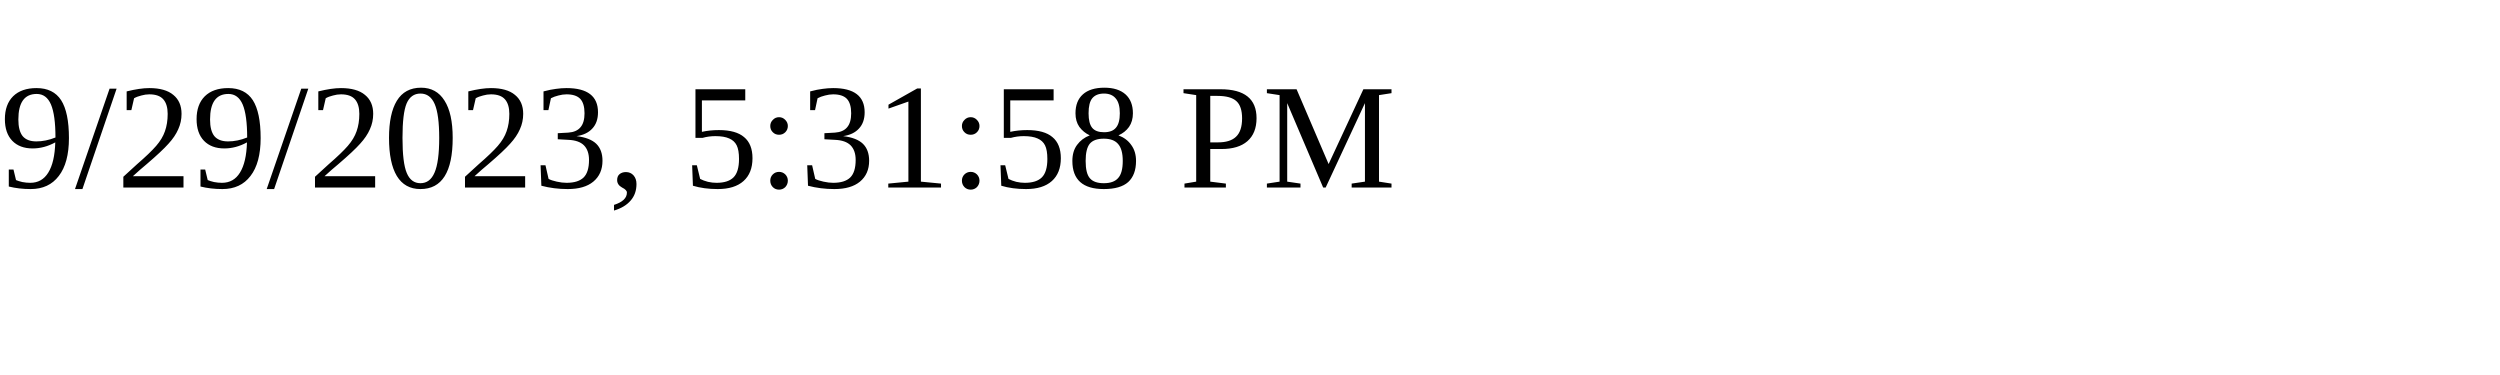
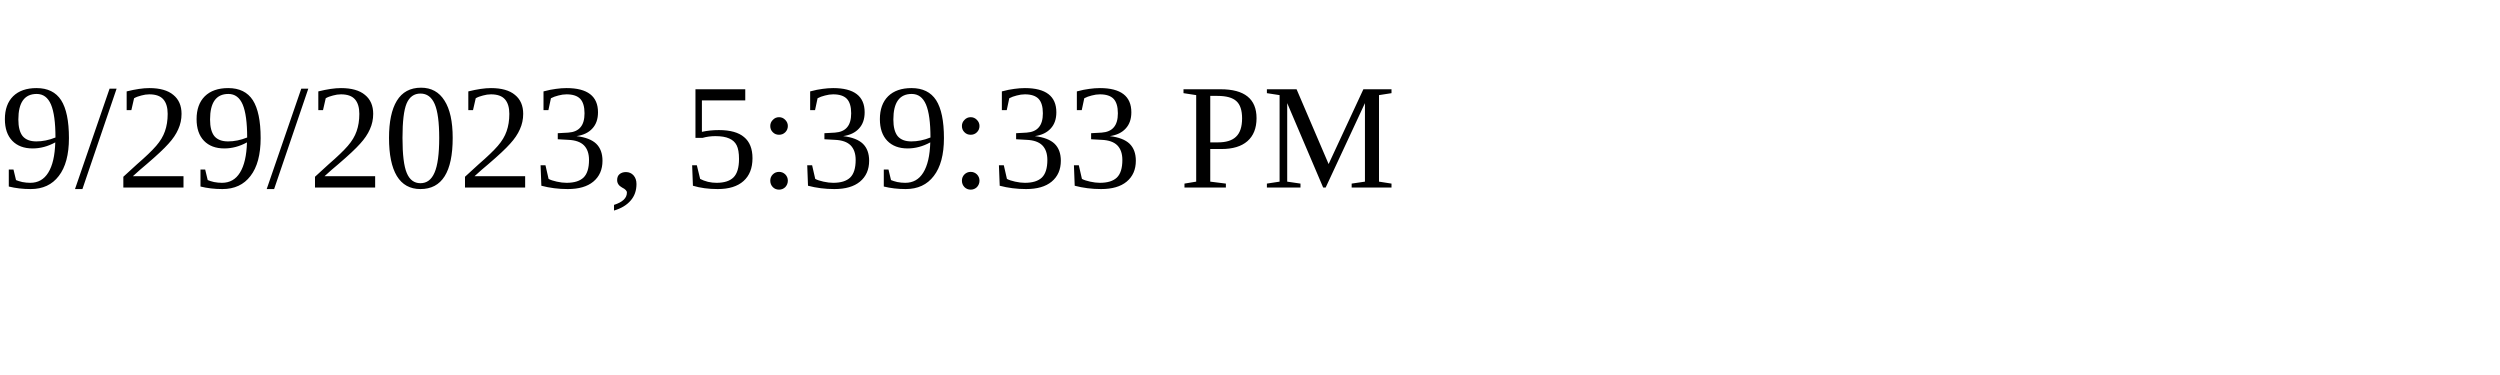
<svg xmlns="http://www.w3.org/2000/svg" height="30" width="200">
-   <text x="0" y="15">9/29/2023, 5:31:58 PM</text>
+   <text x="0" y="15">9/29/2023, 5:39:33 PM</text>
</svg>
